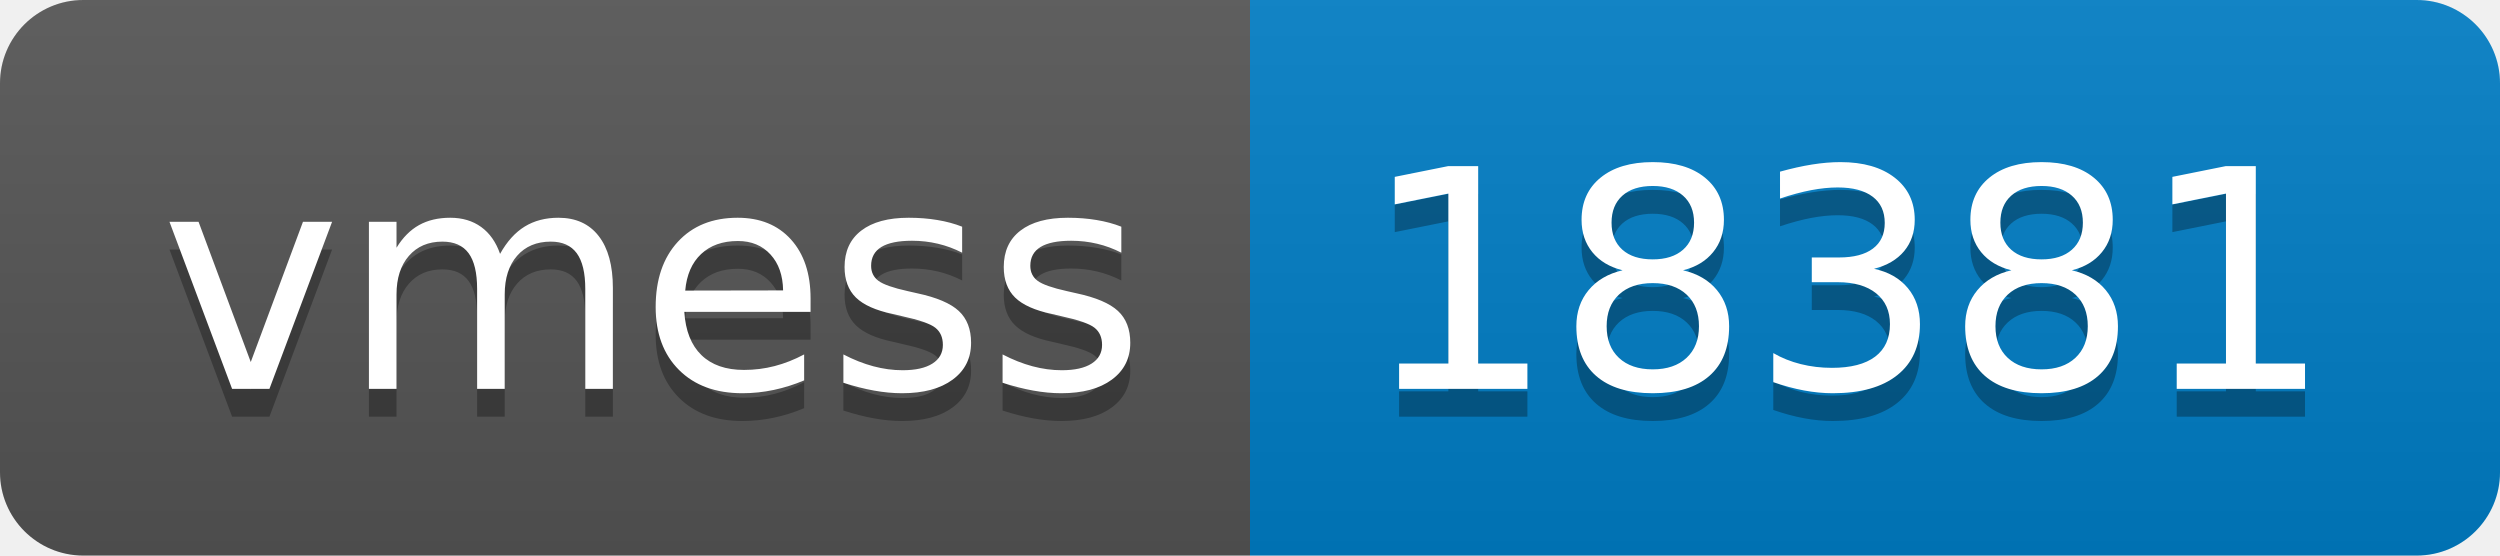
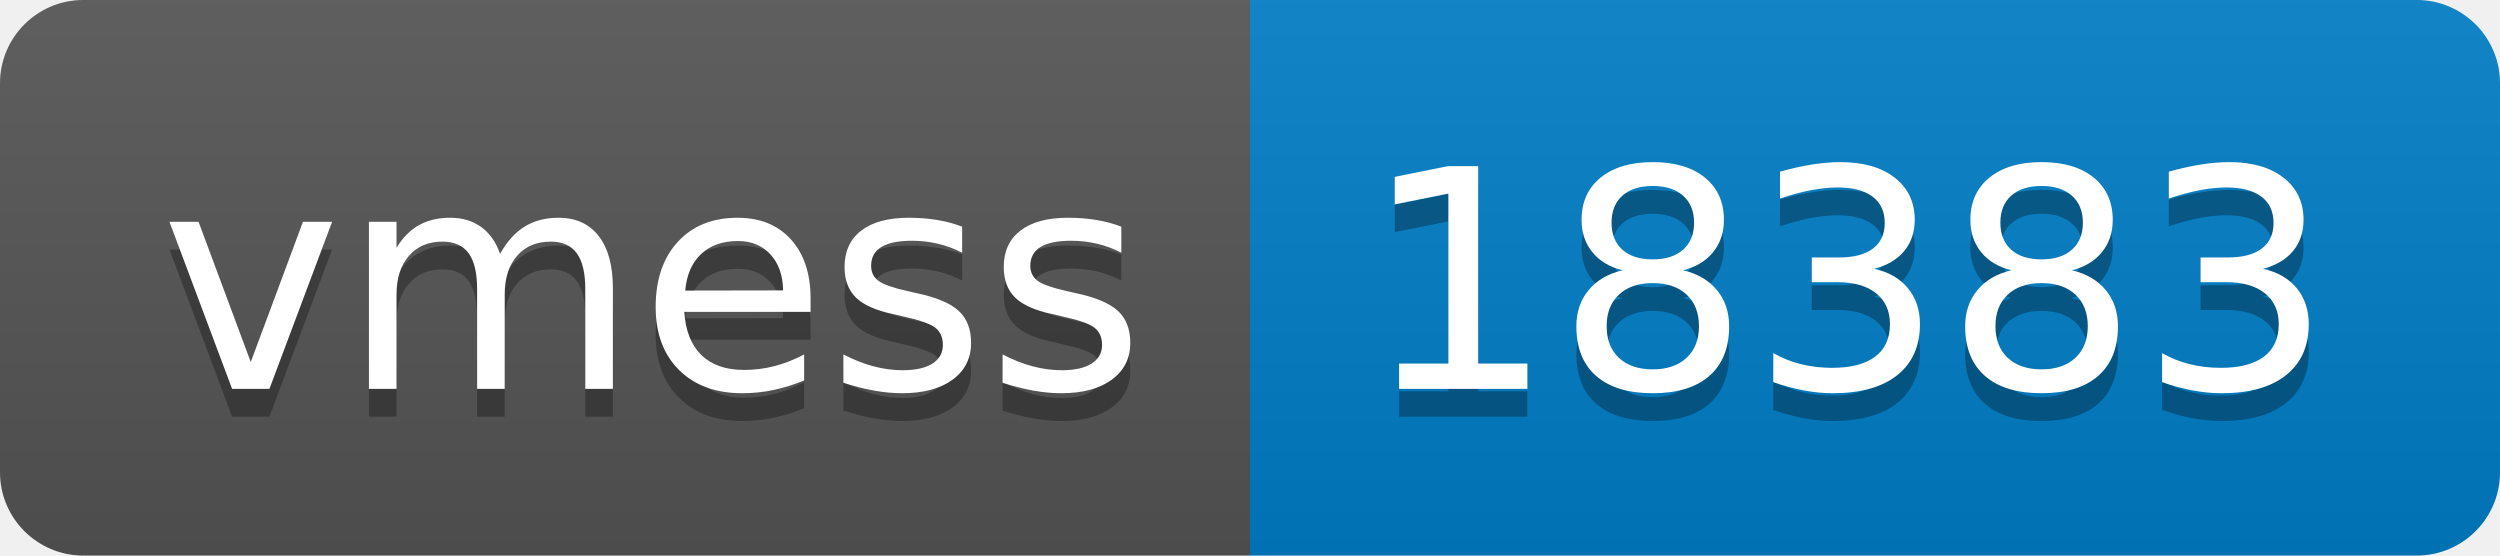
- <svg xmlns="http://www.w3.org/2000/svg" width="90" height="20" role="img" aria-label="vmess: 18381">
+ <svg xmlns="http://www.w3.org/2000/svg" width="90" height="20" role="img" aria-label="vmess: 18383">
  <linearGradient id="s" x2="0" y2="100%">
    <stop offset="0" stop-color="#bbb" stop-opacity=".1" />
    <stop offset="1" stop-opacity=".1" />
  </linearGradient>
  <clipPath id="r">
    <rect width="90" height="20" rx="3" fill="#fff" />
  </clipPath>
  <g clip-path="url(#r)">
    <rect width="45" height="20" fill="#555" />
    <rect x="45" width="45" height="20" fill="#007ec6" />
    <rect width="90" height="20" fill="url(#s)" />
  </g>
  <g fill="#fff" text-anchor="middle" font-family="Verdana,Geneva,DejaVu Sans,sans-serif" text-rendering="geometricPrecision" font-size="110">
    <text aria-hidden="true" x="235" y="150" fill="#010101" fill-opacity=".3" transform="scale(.1)" textLength="350">vmess</text>
    <text x="235" y="140" transform="scale(.1)" fill="#fff" textLength="350">vmess</text>
-     <text aria-hidden="true" x="665" y="150" fill="#010101" fill-opacity=".3" transform="scale(.1)" textLength="350">18381</text>
-     <text x="665" y="140" transform="scale(.1)" fill="#fff" textLength="350">18381</text>
+     <text aria-hidden="true" x="665" y="150" fill="#010101" fill-opacity=".3" transform="scale(.1)" textLength="350">18383</text>
+     <text x="665" y="140" transform="scale(.1)" fill="#fff" textLength="350">18383</text>
  </g>
</svg>
